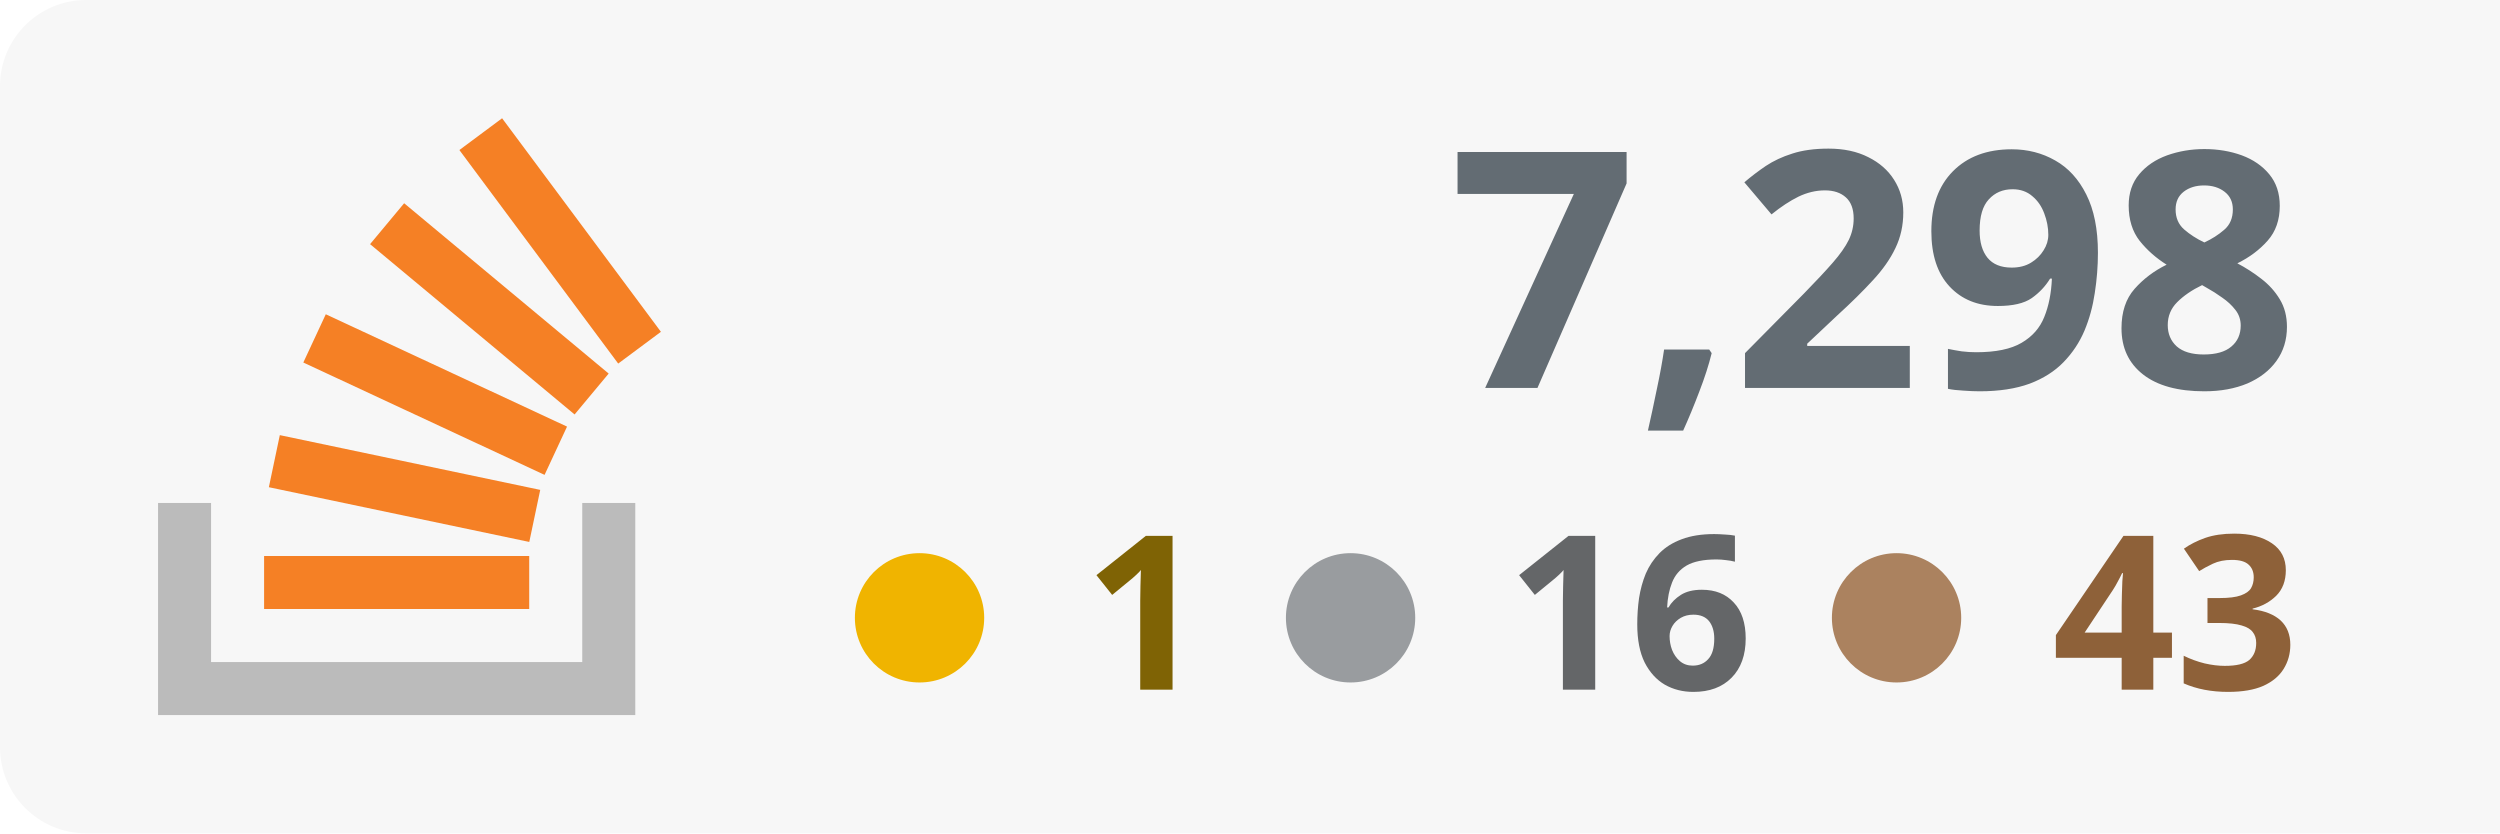
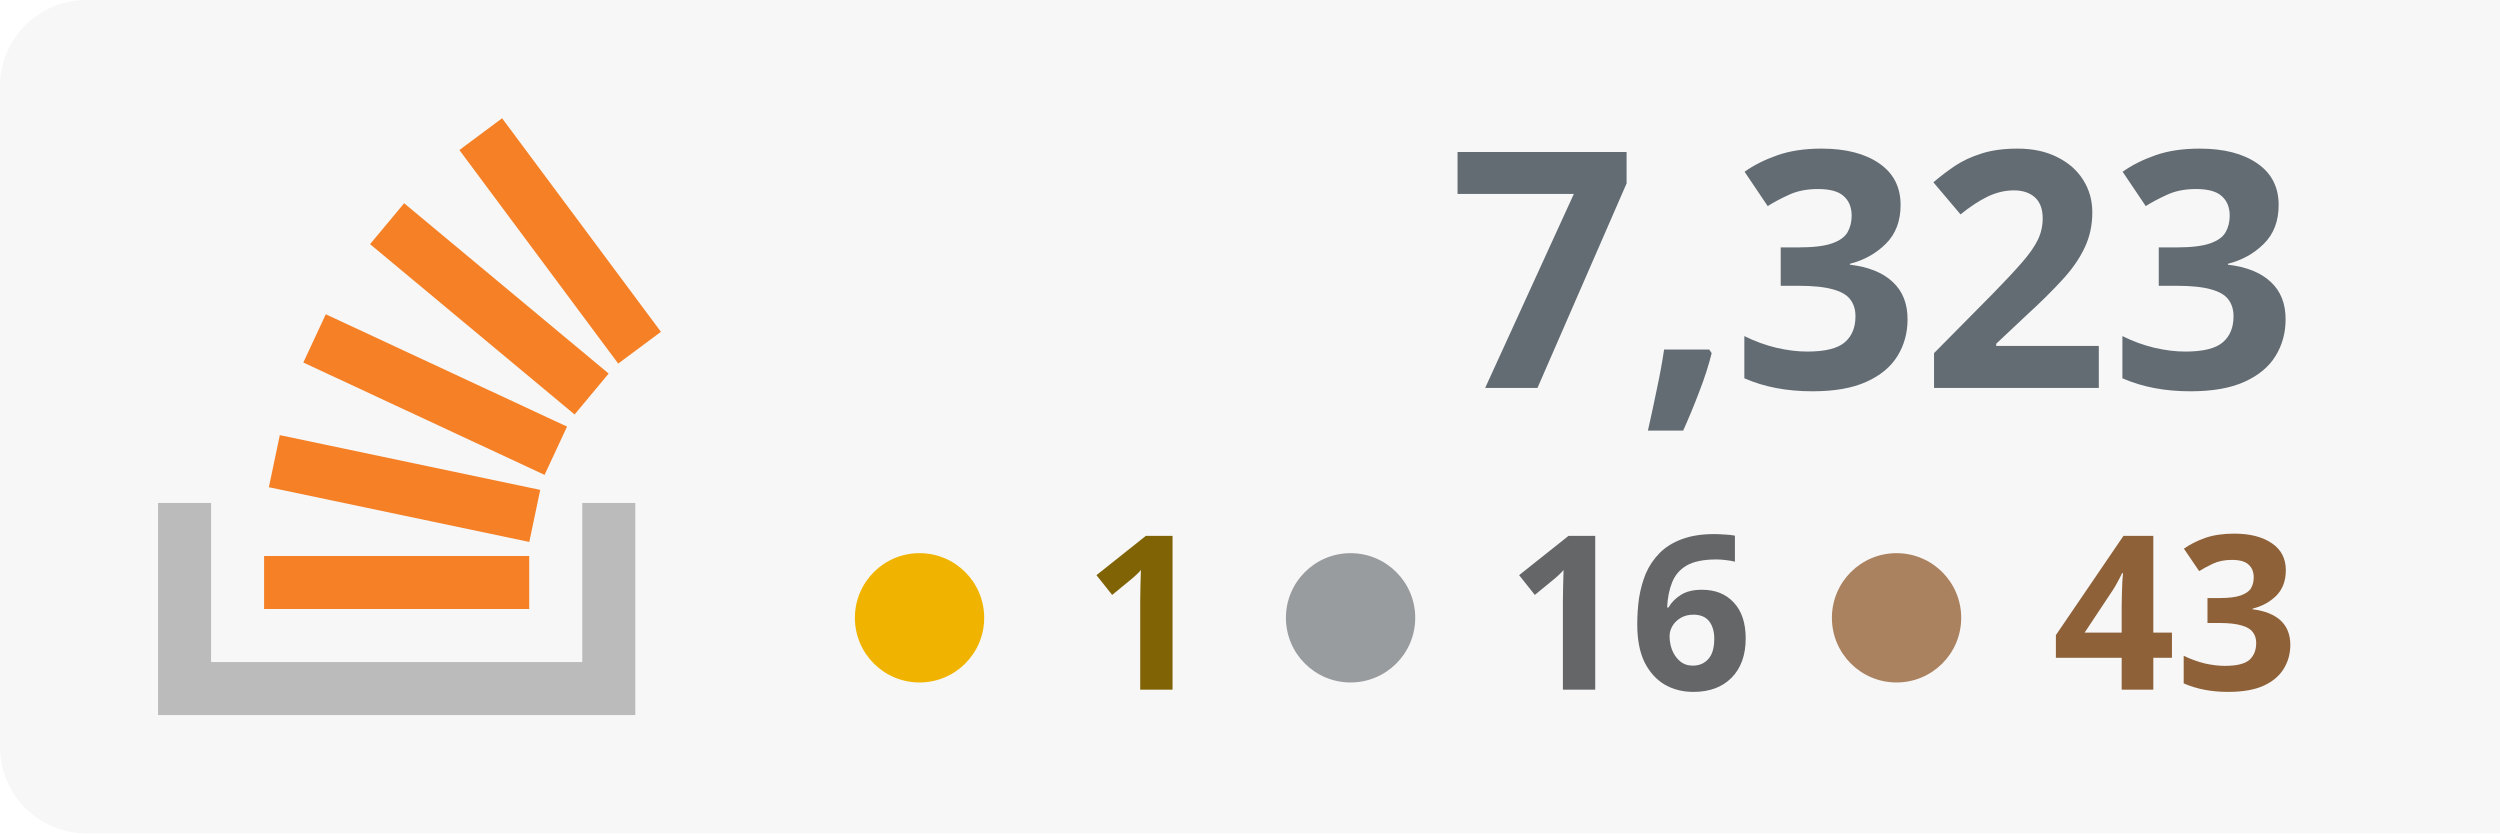
<svg xmlns="http://www.w3.org/2000/svg" width="100%" height="100%" viewBox="0 0 174 58" version="1.1" xml:space="preserve" style="fill-rule:evenodd;clip-rule:evenodd;stroke-linejoin:round;stroke-miterlimit:2;">
  <rect x="0" y="0" width="180" height="58" style="fill:#f7f7f7;" rx="6" />
  <g transform="translate(-53 0)">
    <path d="M93.525,35.007l3.69,-0l0,14.762l-33.215,0l0,-14.762l3.691,-0l-0,11.072l25.834,-0l-0,-11.072Z" style="fill:#bbb;" />
    <path d="M71.713,33.91l18.125,3.809l0.762,-3.623l-18.125,-3.811l-0.762,3.625Zm2.398,-8.679l16.791,7.82l1.564,-3.359l-16.791,-7.819l-1.564,3.358Zm4.646,-8.238l14.235,11.854l2.371,-2.847l-14.235,-11.854l-2.371,2.847Zm9.189,-8.762l-2.973,2.211l11.054,14.863l2.973,-2.211l-11.054,-14.863Zm-16.565,34.157l18.453,0l-0,-3.691l-18.453,0l0,3.691Z" style="fill:#f58025;fill-rule:nonzero;" />
  </g>
-   <text x="160px" y="27px" text-anchor="end" style="font-family:'Verdana-Bold', 'Verdana', sans-serif;font-weight:700;font-size:23px;fill:#636c73;">7,298</text>
+   <text x="160px" y="27px" text-anchor="end" style="font-family:'Verdana-Bold', 'Verdana', sans-serif;font-weight:700;font-size:23px;fill:#636c73;">7,323</text>
  <text x="160px" y="48px" text-anchor="end" style="font-family:'Verdana-Bold', 'Verdana', sans-serif;font-weight:700;font-size:15px;fill:#8e6139; text-align: right;">43</text>
  <text x="122px" y="48px" text-anchor="end" style="font-family:'Verdana-Bold', 'Verdana', sans-serif;font-weight:700;font-size:15px;fill:#646668;">16</text>
  <text x="84px" y="48px" text-anchor="end" style="font-family:'Verdana-Bold', 'Verdana', sans-serif;font-weight:700;font-size:15px;fill:#7f6305;">1</text>
  <circle cx="64" cy="43" r="4.5" style="fill:#f0b400;" />
  <circle cx="94" cy="43" r="4.5" style="fill:#999c9f;" />
  <circle cx="132" cy="43" r="4.5" style="fill:#ab825f;" />
</svg>
